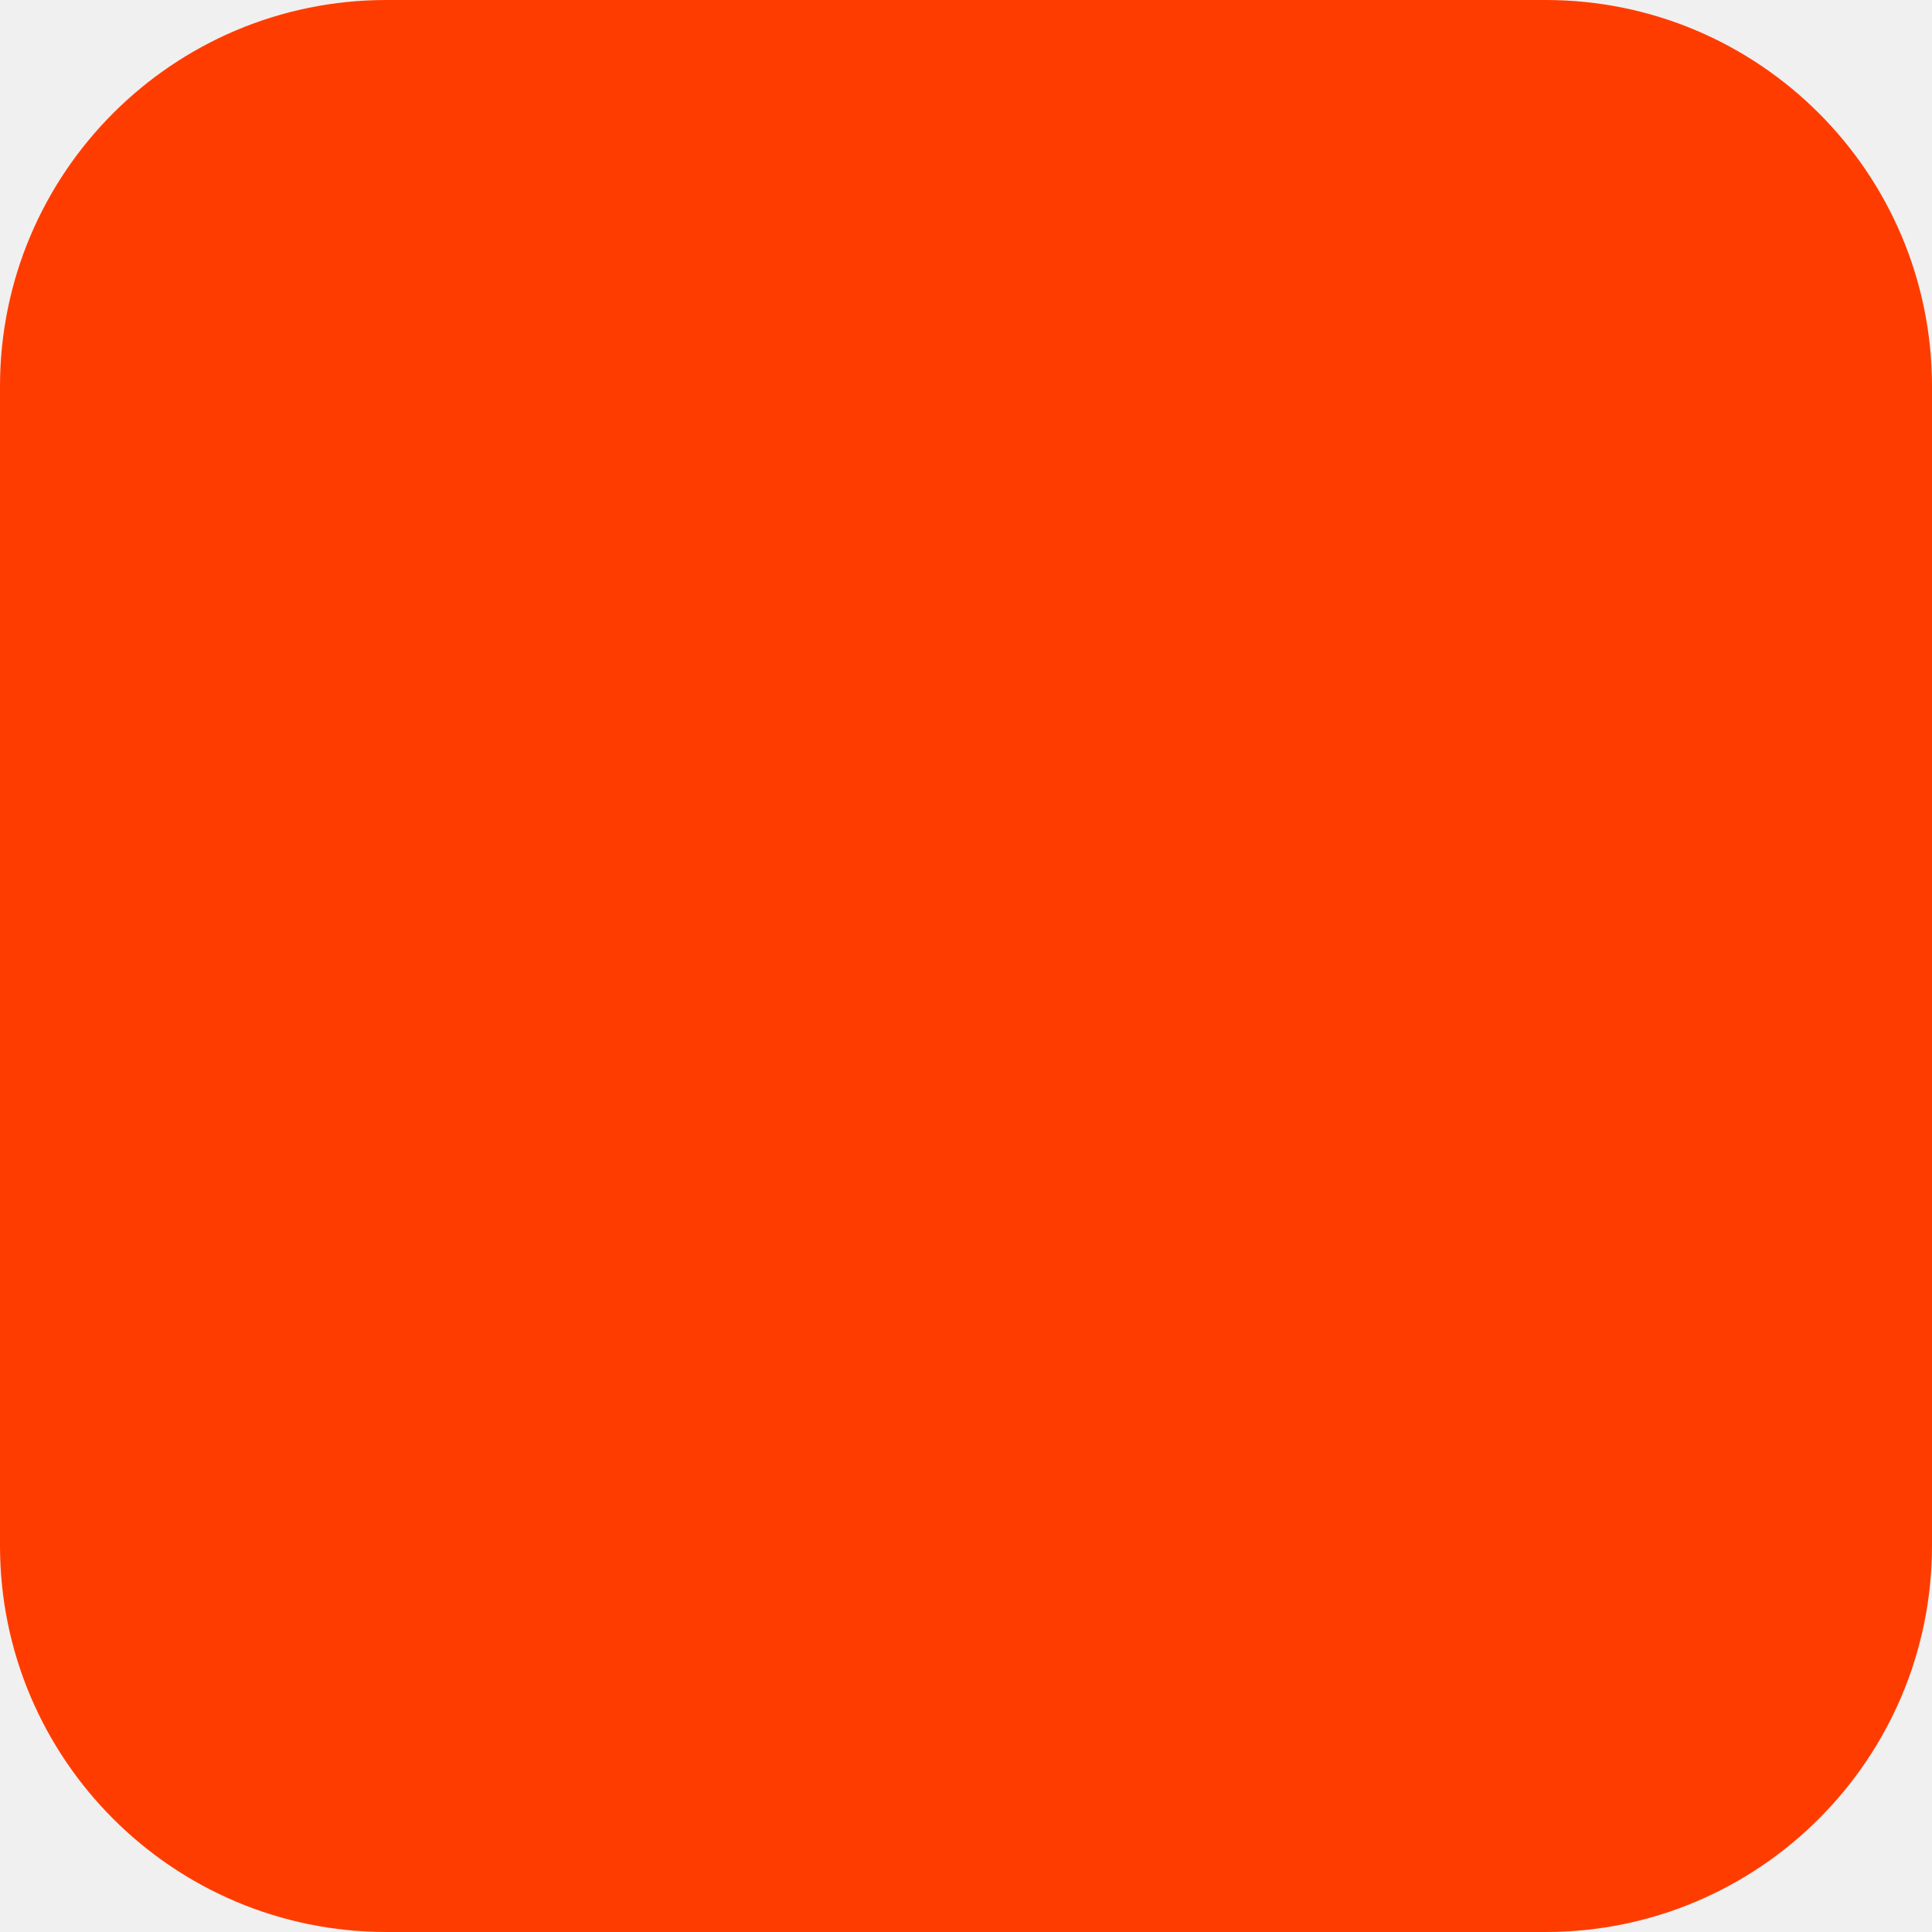
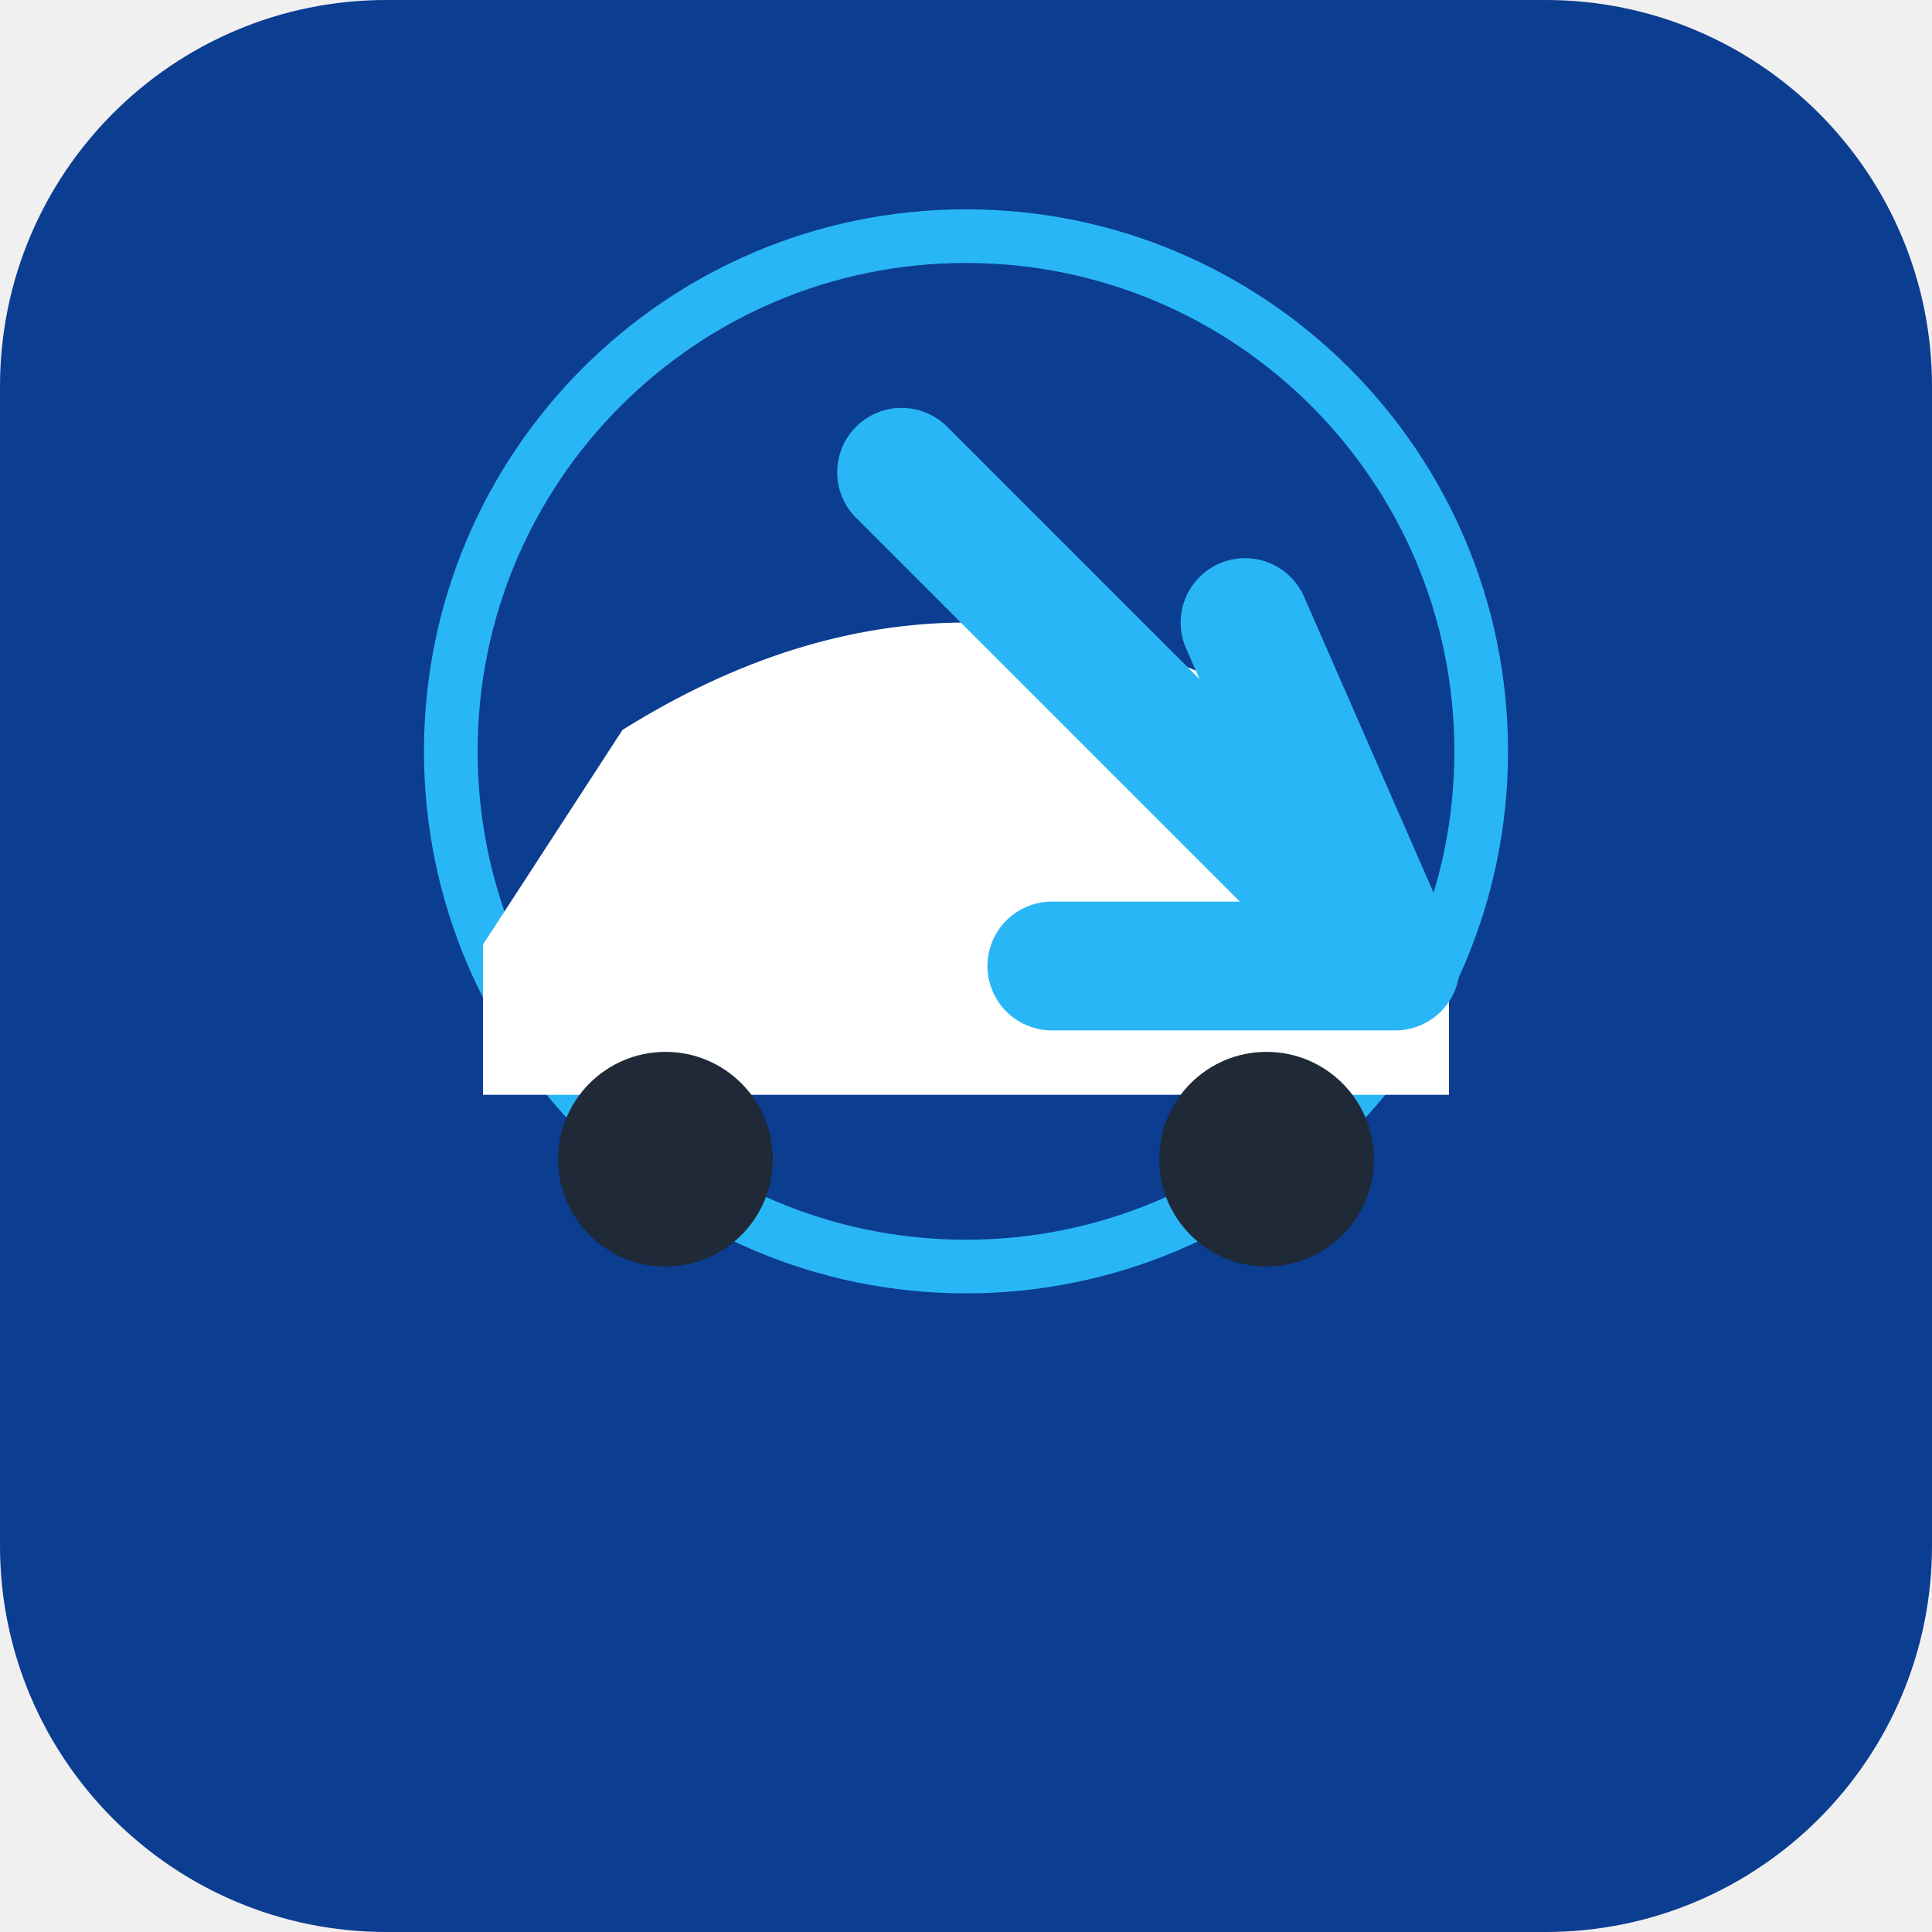
- <svg xmlns="http://www.w3.org/2000/svg" width="180" height="180" viewBox="0 0 180 180" fill="none">
-   <rect width="180" height="180" rx="36" fill="#FF3C00" />
+ <svg xmlns="http://www.w3.org/2000/svg" width="180" height="180" viewBox="0 0 180 180">
+   <rect width="180" height="180" rx="36" fill="#0B3D91" />
+   <circle cx="90" cy="70" r="48" fill="none" stroke="#29B6F6" stroke-width="5" />
+   <path d="M45 88            L58 68            Q90 48 122 68            L135 88            L135 102            L45 102 Z" fill="white" />
+   <circle cx="62" cy="108" r="10" fill="#1F2937" />
+   <circle cx="118" cy="108" r="10" fill="#1F2937" />
+   <path d="M84 44            L130 90            M116 58            L130 90            L98 90" stroke="#29B6F6" stroke-width="12" stroke-linecap="round" stroke-linejoin="round" fill="none" />
</svg>
